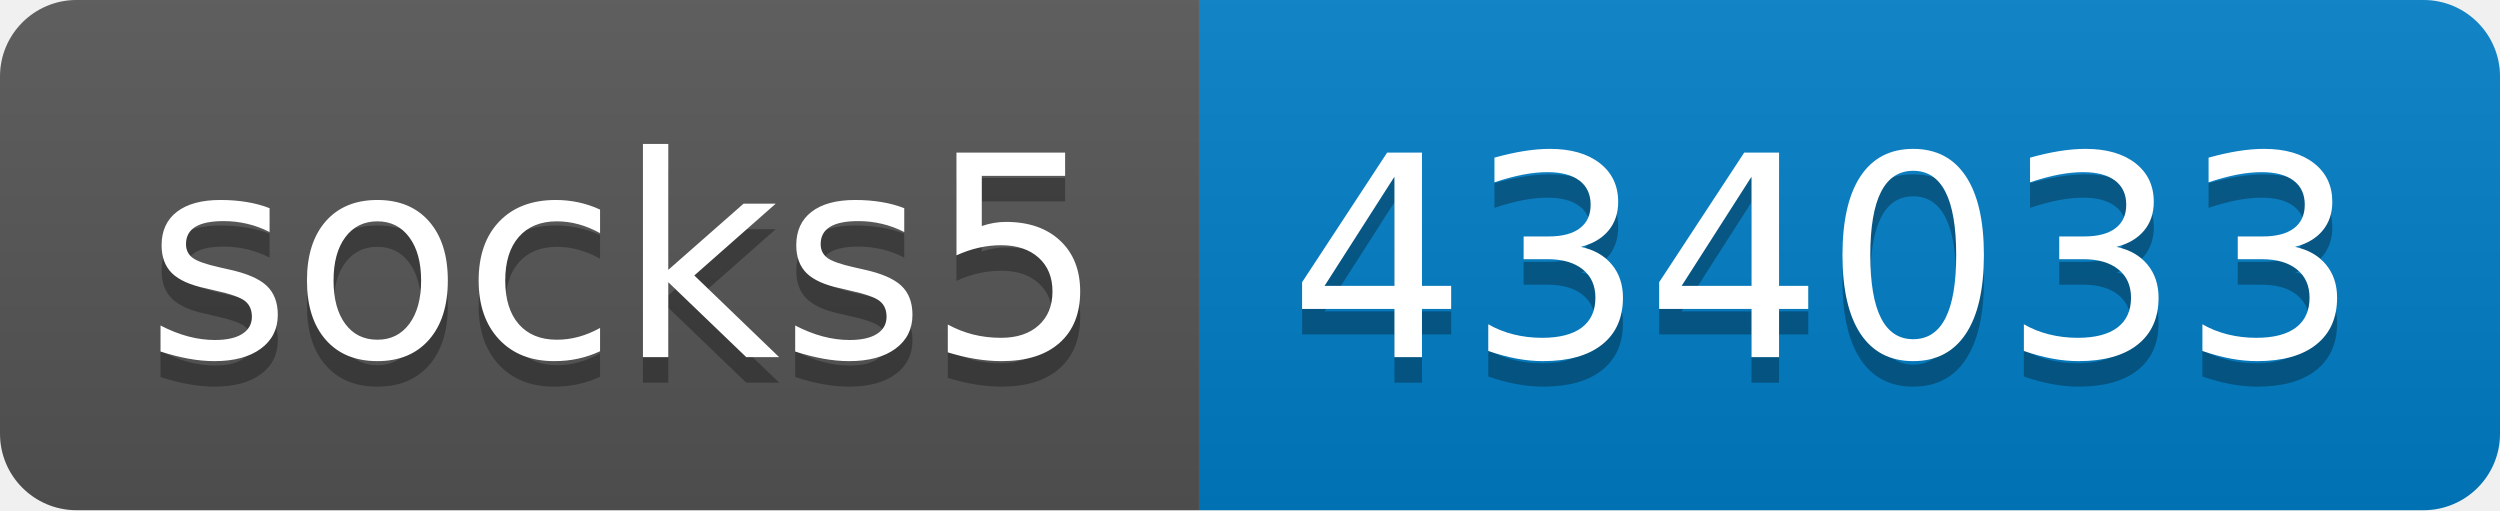
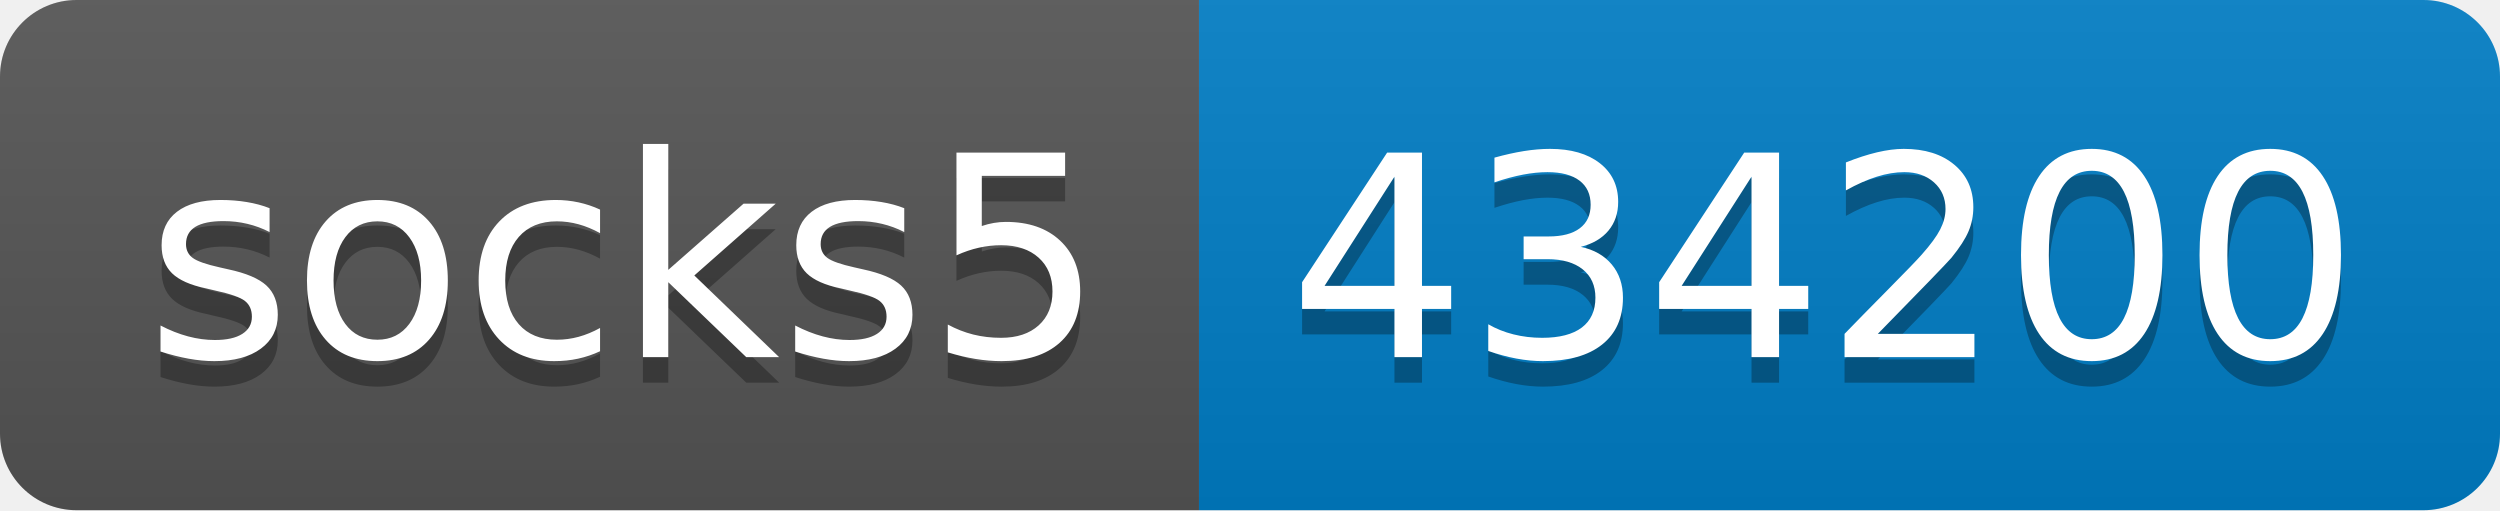
- <svg xmlns="http://www.w3.org/2000/svg" width="98" height="20" role="img" aria-label="socks5: 434033">
+ <svg xmlns="http://www.w3.org/2000/svg" width="98" height="20" role="img" aria-label="socks5: 434200">
  <linearGradient id="s" x2="0" y2="100%">
    <stop offset="0" stop-color="#bbb" stop-opacity=".1" />
    <stop offset="1" stop-opacity=".1" />
  </linearGradient>
  <clipPath id="r">
    <rect width="98" height="20" rx="3" fill="#fff" />
  </clipPath>
  <g clip-path="url(#r)">
    <rect width="47" height="20" fill="#555" />
    <rect x="47" width="51" height="20" fill="#007ec6" />
    <rect width="98" height="20" fill="url(#s)" />
  </g>
  <g fill="#fff" text-anchor="middle" font-family="Verdana,Geneva,DejaVu Sans,sans-serif" text-rendering="geometricPrecision" font-size="110">
    <text aria-hidden="true" x="245" y="150" fill="#010101" fill-opacity=".3" transform="scale(.1)" textLength="370">socks5</text>
    <text x="245" y="140" transform="scale(.1)" fill="#fff" textLength="370">socks5</text>
-     <text aria-hidden="true" x="715" y="150" fill="#010101" fill-opacity=".3" transform="scale(.1)" textLength="410">434033</text>
-     <text x="715" y="140" transform="scale(.1)" fill="#fff" textLength="410">434033</text>
+     <text aria-hidden="true" x="715" y="150" fill="#010101" fill-opacity=".3" transform="scale(.1)" textLength="410">434200</text>
+     <text x="715" y="140" transform="scale(.1)" fill="#fff" textLength="410">434200</text>
  </g>
</svg>
